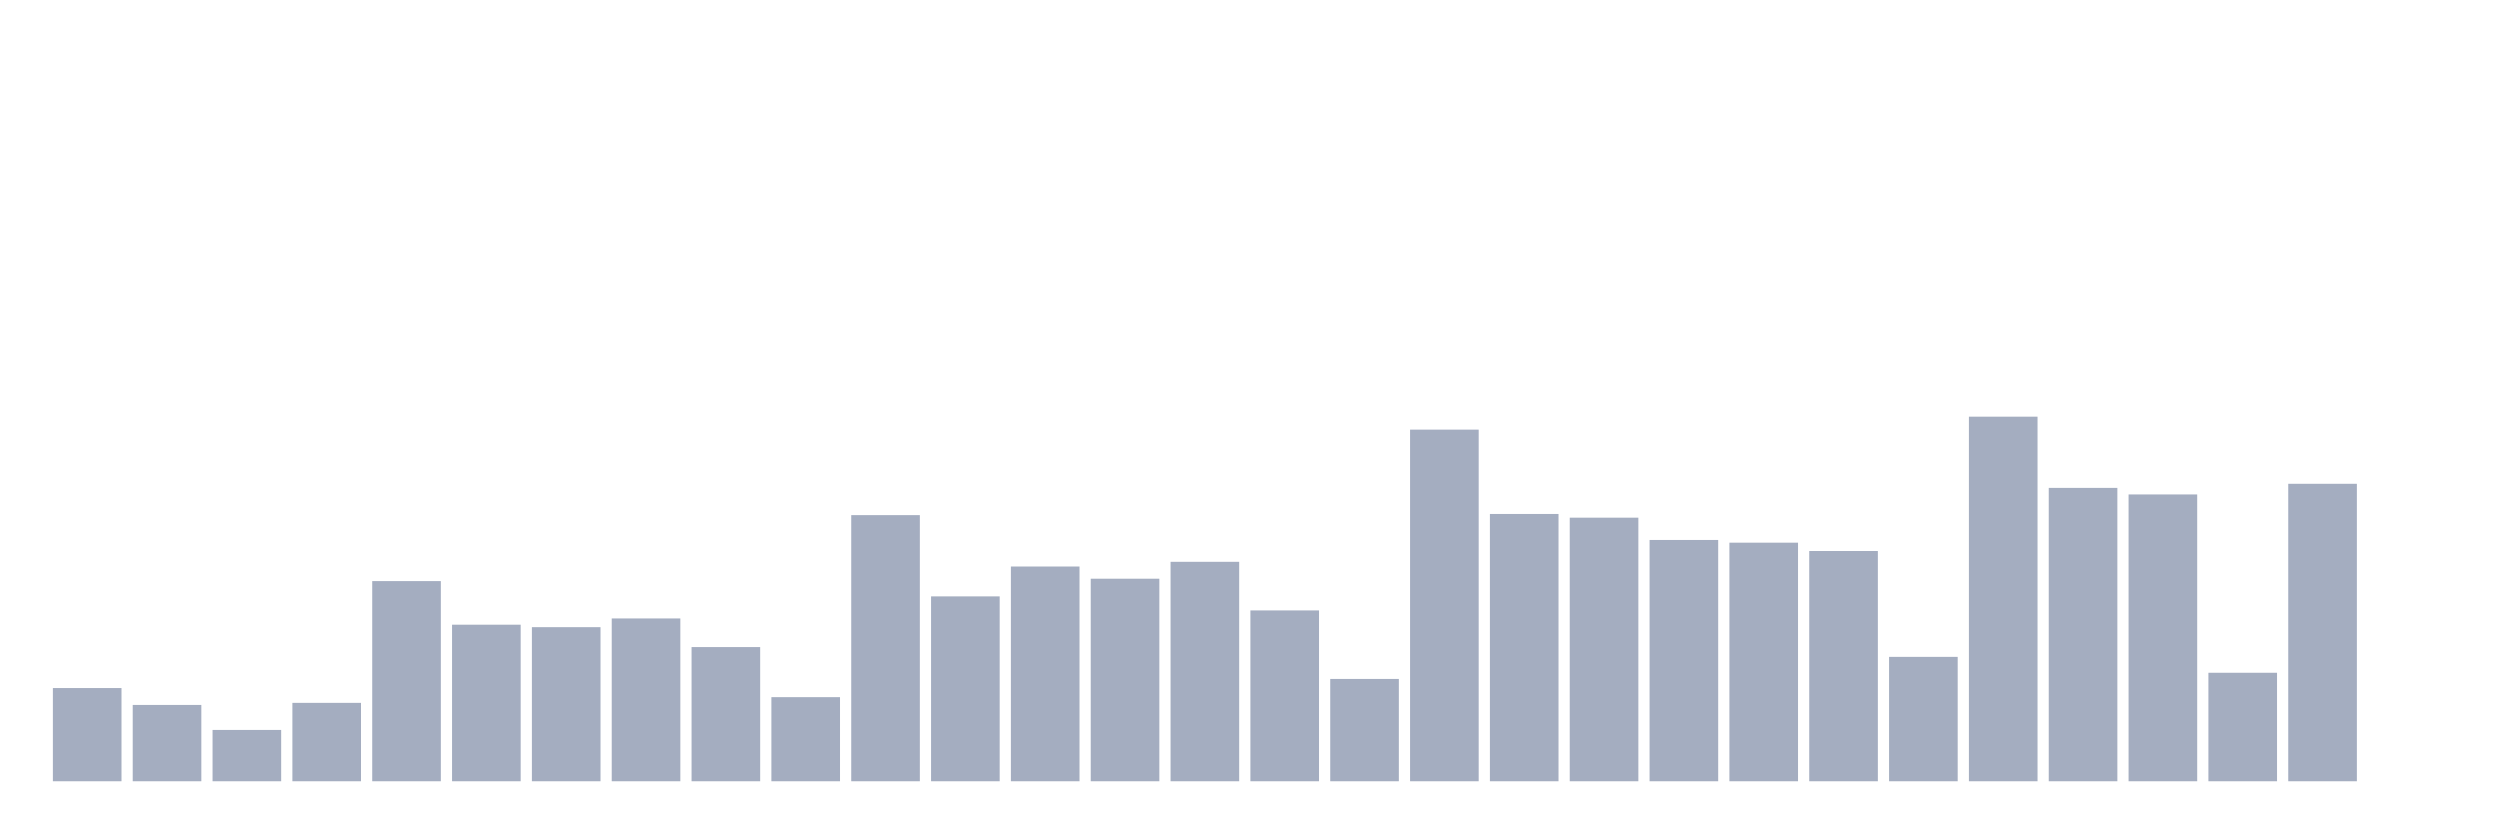
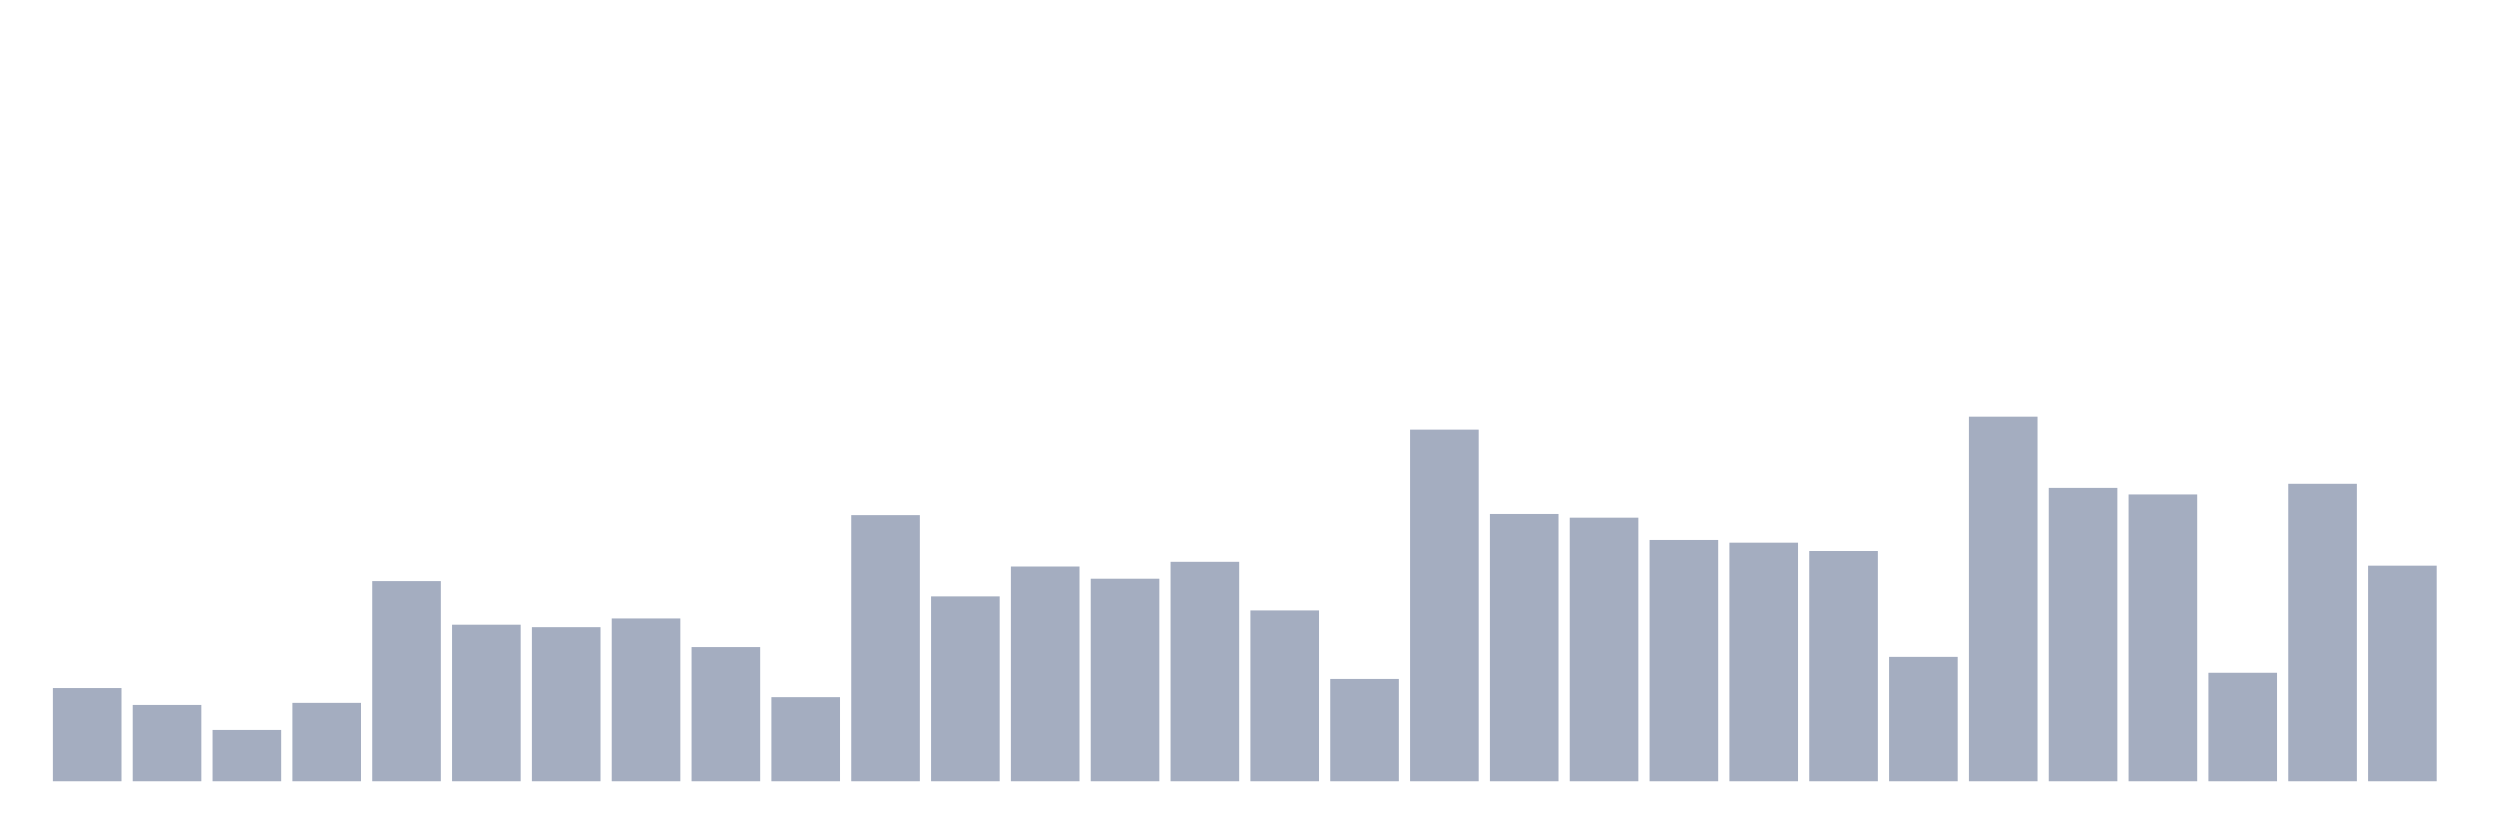
<svg xmlns="http://www.w3.org/2000/svg" viewBox="0 0 480 160">
  <g transform="translate(10,10)">
    <rect class="bar" x="0.153" width="13.175" y="122.104" height="17.896" fill="rgb(164,173,192)" />
    <rect class="bar" x="15.482" width="13.175" y="125.348" height="14.652" fill="rgb(164,173,192)" />
    <rect class="bar" x="30.81" width="13.175" y="130.148" height="9.852" fill="rgb(164,173,192)" />
    <rect class="bar" x="46.138" width="13.175" y="124.948" height="15.052" fill="rgb(164,173,192)" />
    <rect class="bar" x="61.466" width="13.175" y="101.57" height="38.43" fill="rgb(164,173,192)" />
    <rect class="bar" x="76.794" width="13.175" y="109.941" height="30.059" fill="rgb(164,173,192)" />
    <rect class="bar" x="92.123" width="13.175" y="110.415" height="29.585" fill="rgb(164,173,192)" />
    <rect class="bar" x="107.451" width="13.175" y="108.741" height="31.259" fill="rgb(164,173,192)" />
    <rect class="bar" x="122.779" width="13.175" y="114.237" height="25.763" fill="rgb(164,173,192)" />
    <rect class="bar" x="138.107" width="13.175" y="123.852" height="16.148" fill="rgb(164,173,192)" />
    <rect class="bar" x="153.436" width="13.175" y="88.904" height="51.096" fill="rgb(164,173,192)" />
    <rect class="bar" x="168.764" width="13.175" y="104.504" height="35.496" fill="rgb(164,173,192)" />
    <rect class="bar" x="184.092" width="13.175" y="98.77" height="41.23" fill="rgb(164,173,192)" />
    <rect class="bar" x="199.42" width="13.175" y="101.111" height="38.889" fill="rgb(164,173,192)" />
    <rect class="bar" x="214.748" width="13.175" y="97.867" height="42.133" fill="rgb(164,173,192)" />
    <rect class="bar" x="230.077" width="13.175" y="107.2" height="32.8" fill="rgb(164,173,192)" />
    <rect class="bar" x="245.405" width="13.175" y="120.356" height="19.644" fill="rgb(164,173,192)" />
    <rect class="bar" x="260.733" width="13.175" y="72.489" height="67.511" fill="rgb(164,173,192)" />
    <rect class="bar" x="276.061" width="13.175" y="88.681" height="51.319" fill="rgb(164,173,192)" />
    <rect class="bar" x="291.39" width="13.175" y="89.393" height="50.607" fill="rgb(164,173,192)" />
    <rect class="bar" x="306.718" width="13.175" y="93.674" height="46.326" fill="rgb(164,173,192)" />
    <rect class="bar" x="322.046" width="13.175" y="94.193" height="45.807" fill="rgb(164,173,192)" />
    <rect class="bar" x="337.374" width="13.175" y="95.793" height="44.207" fill="rgb(164,173,192)" />
    <rect class="bar" x="352.702" width="13.175" y="116.119" height="23.881" fill="rgb(164,173,192)" />
    <rect class="bar" x="368.031" width="13.175" y="70" height="70" fill="rgb(164,173,192)" />
    <rect class="bar" x="383.359" width="13.175" y="83.674" height="56.326" fill="rgb(164,173,192)" />
    <rect class="bar" x="398.687" width="13.175" y="84.933" height="55.067" fill="rgb(164,173,192)" />
    <rect class="bar" x="414.015" width="13.175" y="119.17" height="20.83" fill="rgb(164,173,192)" />
    <rect class="bar" x="429.344" width="13.175" y="82.889" height="57.111" fill="rgb(164,173,192)" />
-     <rect class="bar" x="444.672" width="13.175" y="140" height="0" fill="rgb(164,173,192)" />
+     <rect class="bar" x="444.672" width="13.175" y="98.607" height="41.393" fill="rgb(164,173,192)" />
  </g>
</svg>
